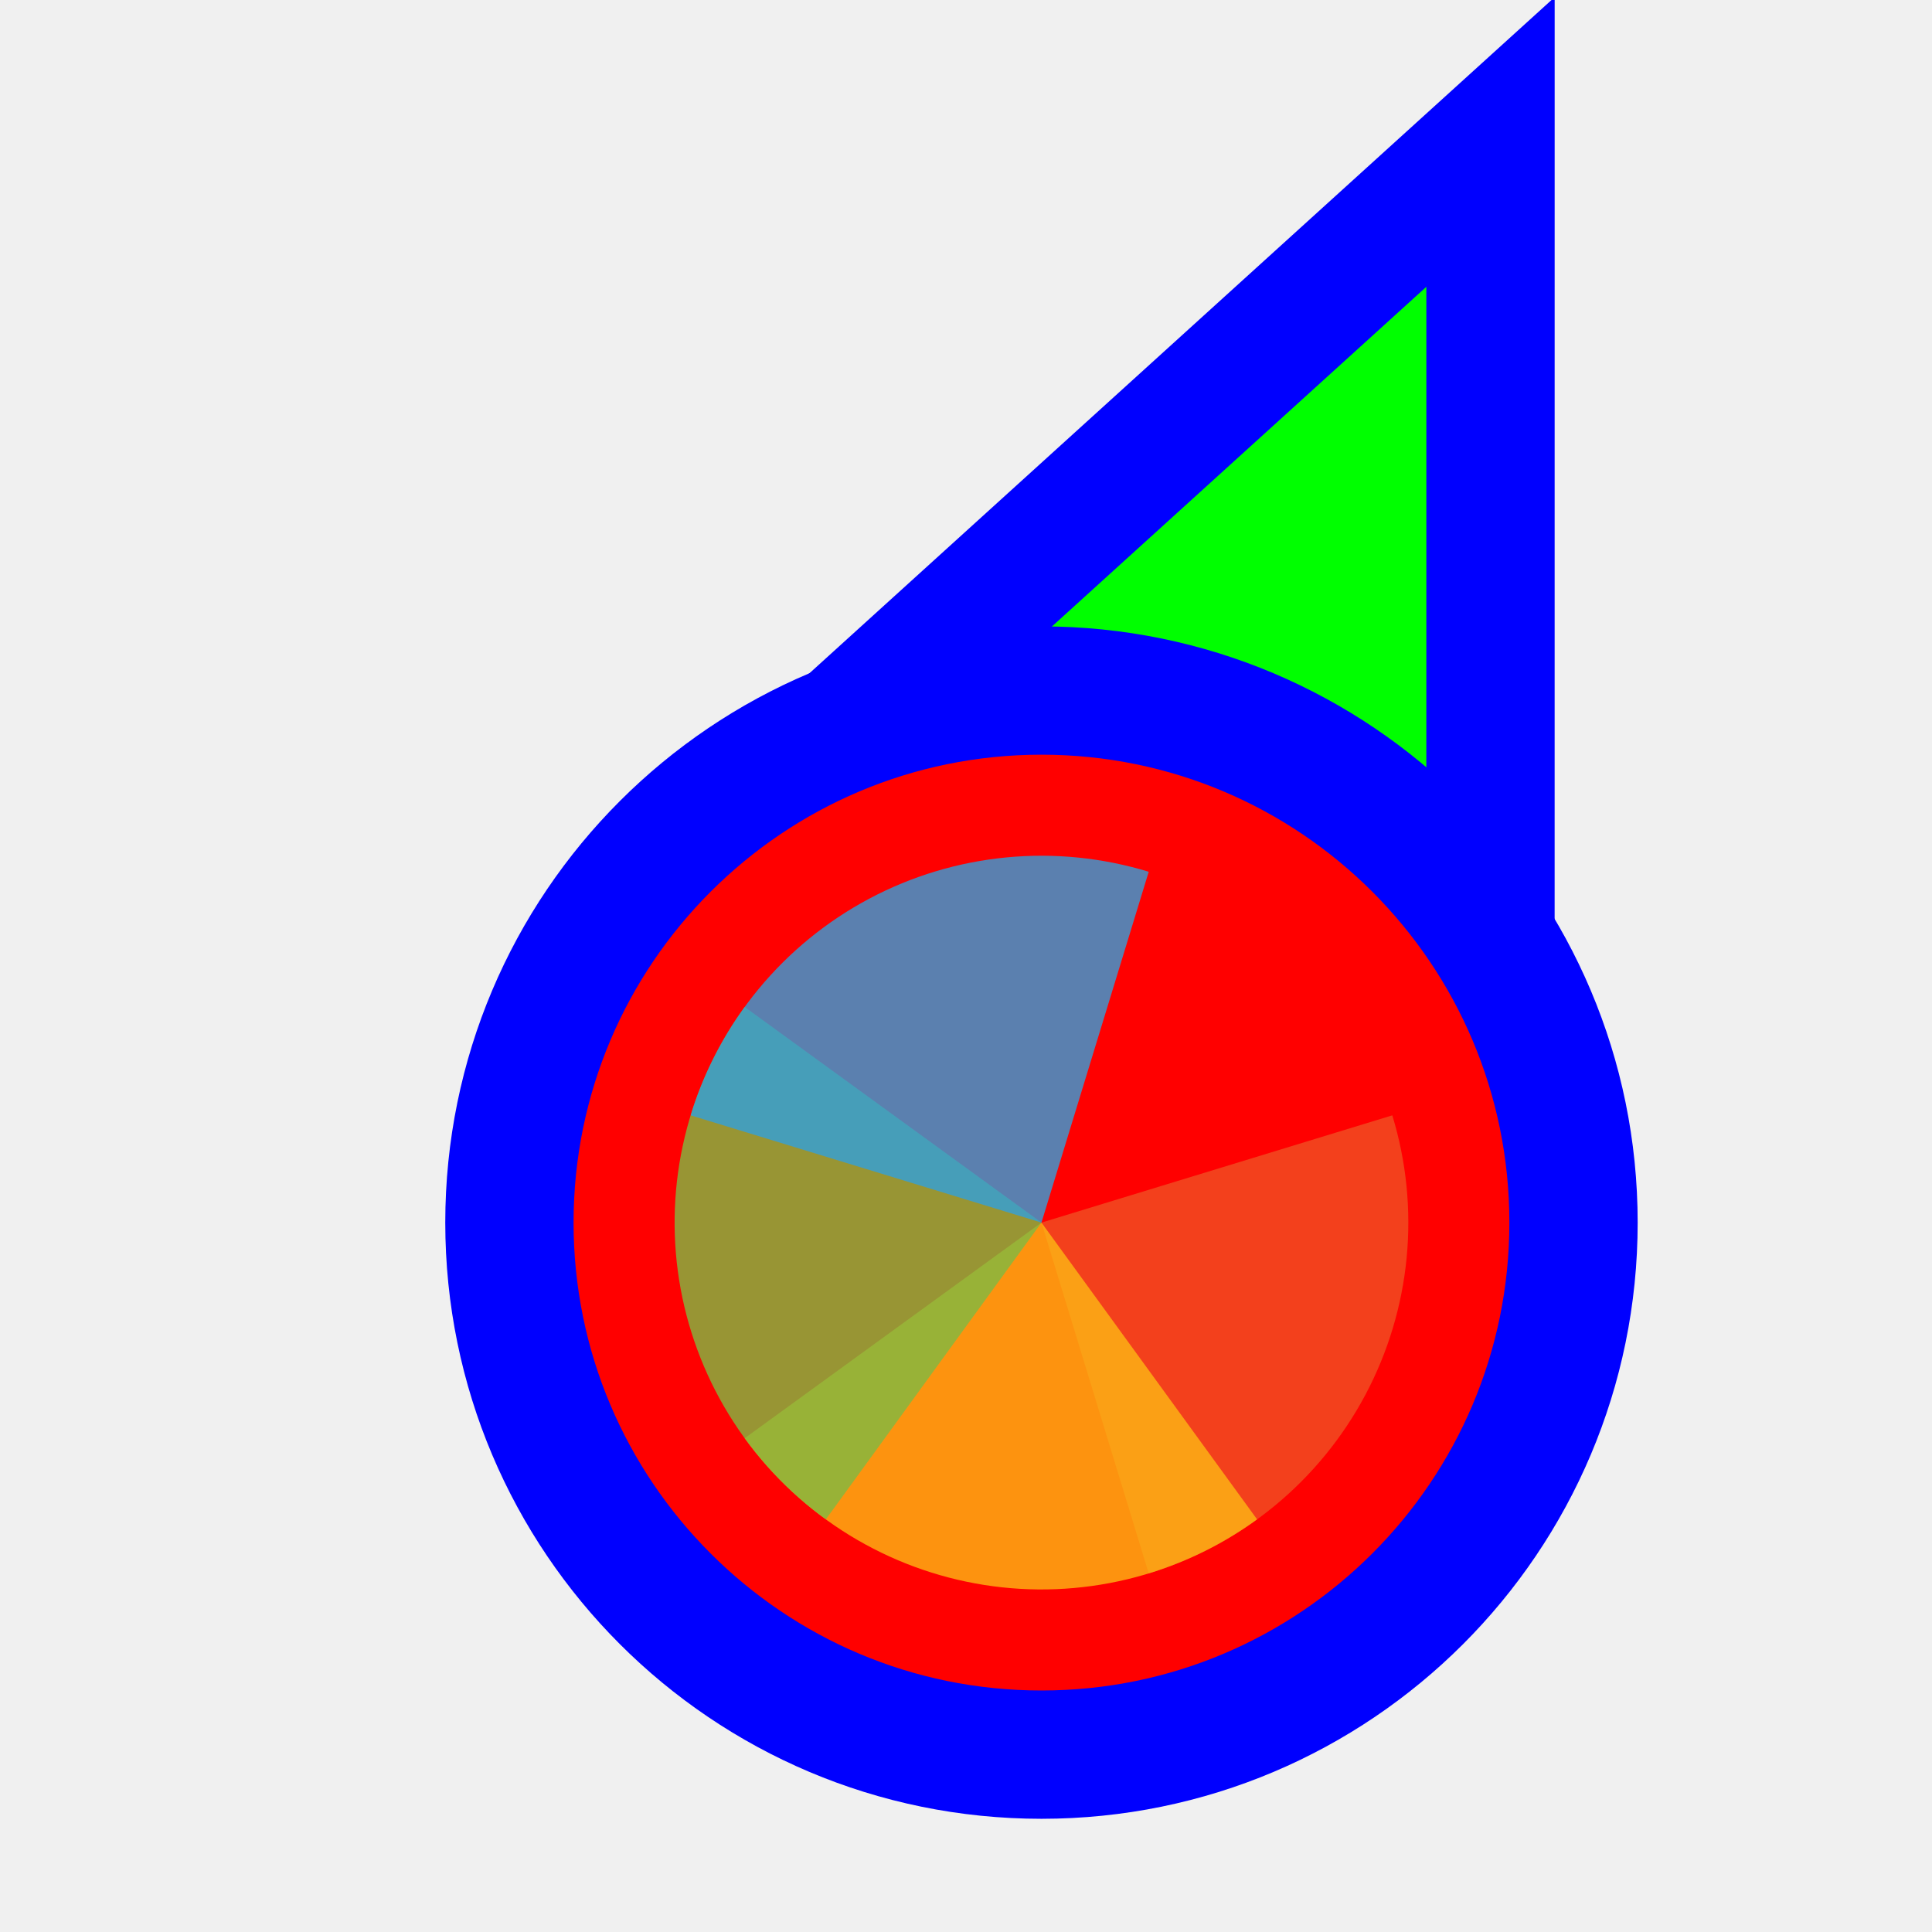
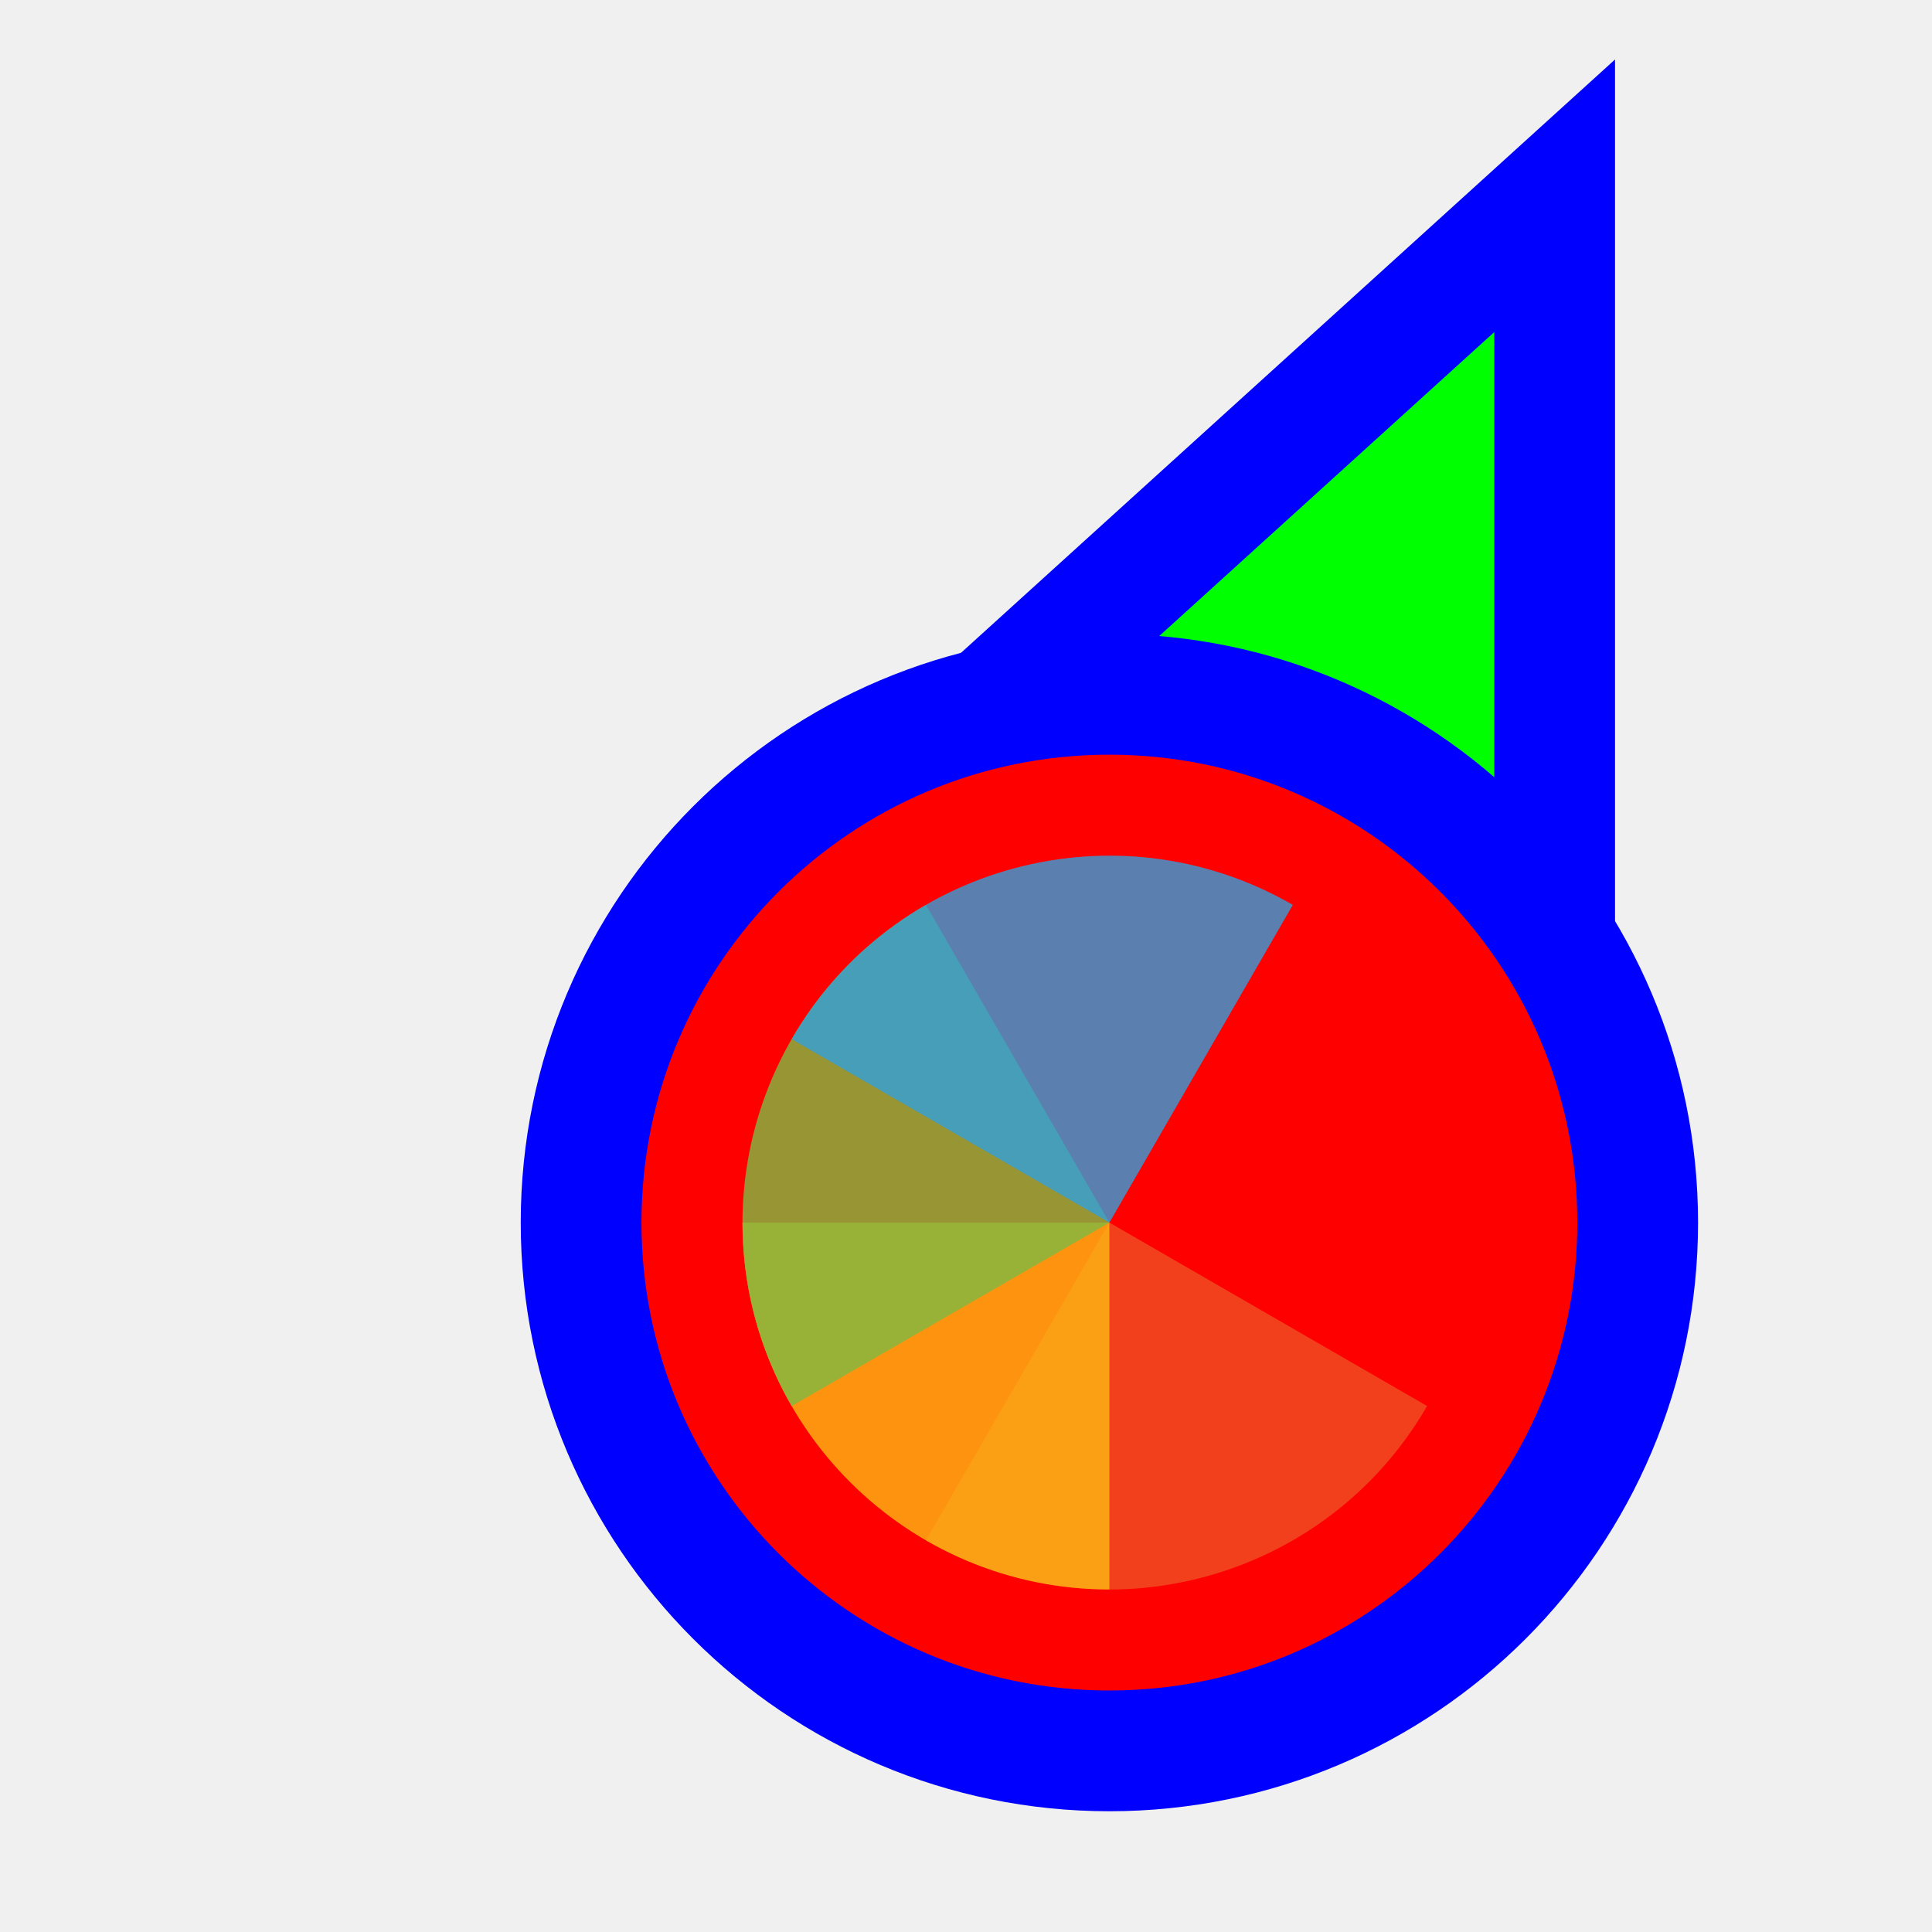
<svg xmlns="http://www.w3.org/2000/svg" width="256" height="256" viewBox="0 0 256 256" fill="none">
-   <g clip-path="url(#clip0_3557_1014)">
-     <path d="M183.289 31.705L197.501 18.811L197.5 38L197.495 158L197.494 170.678L185.766 165.863L140.92 147.451L140.718 147.368L140.52 147.274L96.371 126.431L84.865 120.999L94.289 112.449L183.289 31.705Z" fill="#00FF00" stroke="#0000FF" stroke-width="17" />
-     <circle cx="62" cy="62" r="70.5" transform="matrix(-1 0 0 1 200 100)" fill="#FF0000" stroke="#0000FF" stroke-width="17" />
-     <path d="M184.487 147.788L138 162L152.212 208.487C158.317 206.621 163.995 203.57 168.92 199.51C173.846 195.449 177.924 190.458 180.921 184.822C183.918 179.185 185.775 173.014 186.387 166.659C186.999 160.305 186.353 153.892 184.487 147.788Z" fill="#F05024" fill-opacity="0.8" />
-     <path d="M98.673 190.573L138 162L166.573 201.327C161.408 205.08 155.555 207.778 149.348 209.268C143.141 210.758 136.701 211.011 130.396 210.013C124.09 209.014 118.044 206.783 112.601 203.448C107.158 200.112 102.425 195.737 98.673 190.573Z" fill="#FCB813" fill-opacity="0.8" />
-     <path d="M109.427 201.327L138 162L98.673 133.427C94.92 138.592 92.222 144.445 90.732 150.652C89.242 156.859 88.989 163.299 89.987 169.604C90.986 175.91 93.216 181.956 96.552 187.399C99.888 192.842 104.262 197.575 109.427 201.327Z" fill="#7EBA41" fill-opacity="0.8" />
-     <path d="M152.212 115.513L138 162L91.513 147.788C93.379 141.683 96.43 136.005 100.49 131.08C104.551 126.154 109.542 122.076 115.178 119.079C120.815 116.082 126.986 114.225 133.341 113.613C139.695 113.001 146.107 113.647 152.212 115.513Z" fill="#32A0DA" fill-opacity="0.8" />
+   <path id="align-anchor" d="m 198,148.185 h -32 l 32,32 z" fill="cyan" opacity=".8" display="none" />
+   <circle id="cursor-hotspot" class="bias-top-right" cx="208" cy="20" r="3" fill="magenta" opacity=".6" display="none" />
+   <path d="M 198,44 V 164 L 153.156,145.592 L 109,124.744 z" fill="#00FF00" stroke="#0000FF" stroke-width="32" paint-order="stroke fill" />
+   <circle cx="147" cy="162" r="62" fill="#FF0000" stroke="#0000FF" stroke-width="32" paint-order="stroke fill" />
+   <g transform="translate(147,162) scale(0.97222)">
+     <path d="M 0,0 L 0,-50 A 50,50 0 0 1 50,0 Z" fill="#F05024" fill-opacity="0.8" transform="rotate(120)">
+       </path>
+     <path d="M 0,0 L 50,0 A 50,50 0 0 1 0,50 Z" fill="#FCB813" fill-opacity="0.8" transform="rotate(90)">
+       </path>
+     <path d="M 0,0 L 0,50 A 50,50 0 0 1 -50,0 Z" fill="#7EBA41" fill-opacity="0.8" transform="rotate(60)">
+       </path>
+     <path d="M 0,0 L -50,0 A 50,50 0 0 1 0,-50 Z" fill="#32A0DA" fill-opacity="0.8" transform="rotate(30)">
+       </path>
  </g>
-   <defs>
-     <clipPath id="clip0_3557_1014">
-       <rect width="256" height="256" fill="white" transform="matrix(-1 0 0 1 256 0)" />
-     </clipPath>
-   </defs>
</svg>
